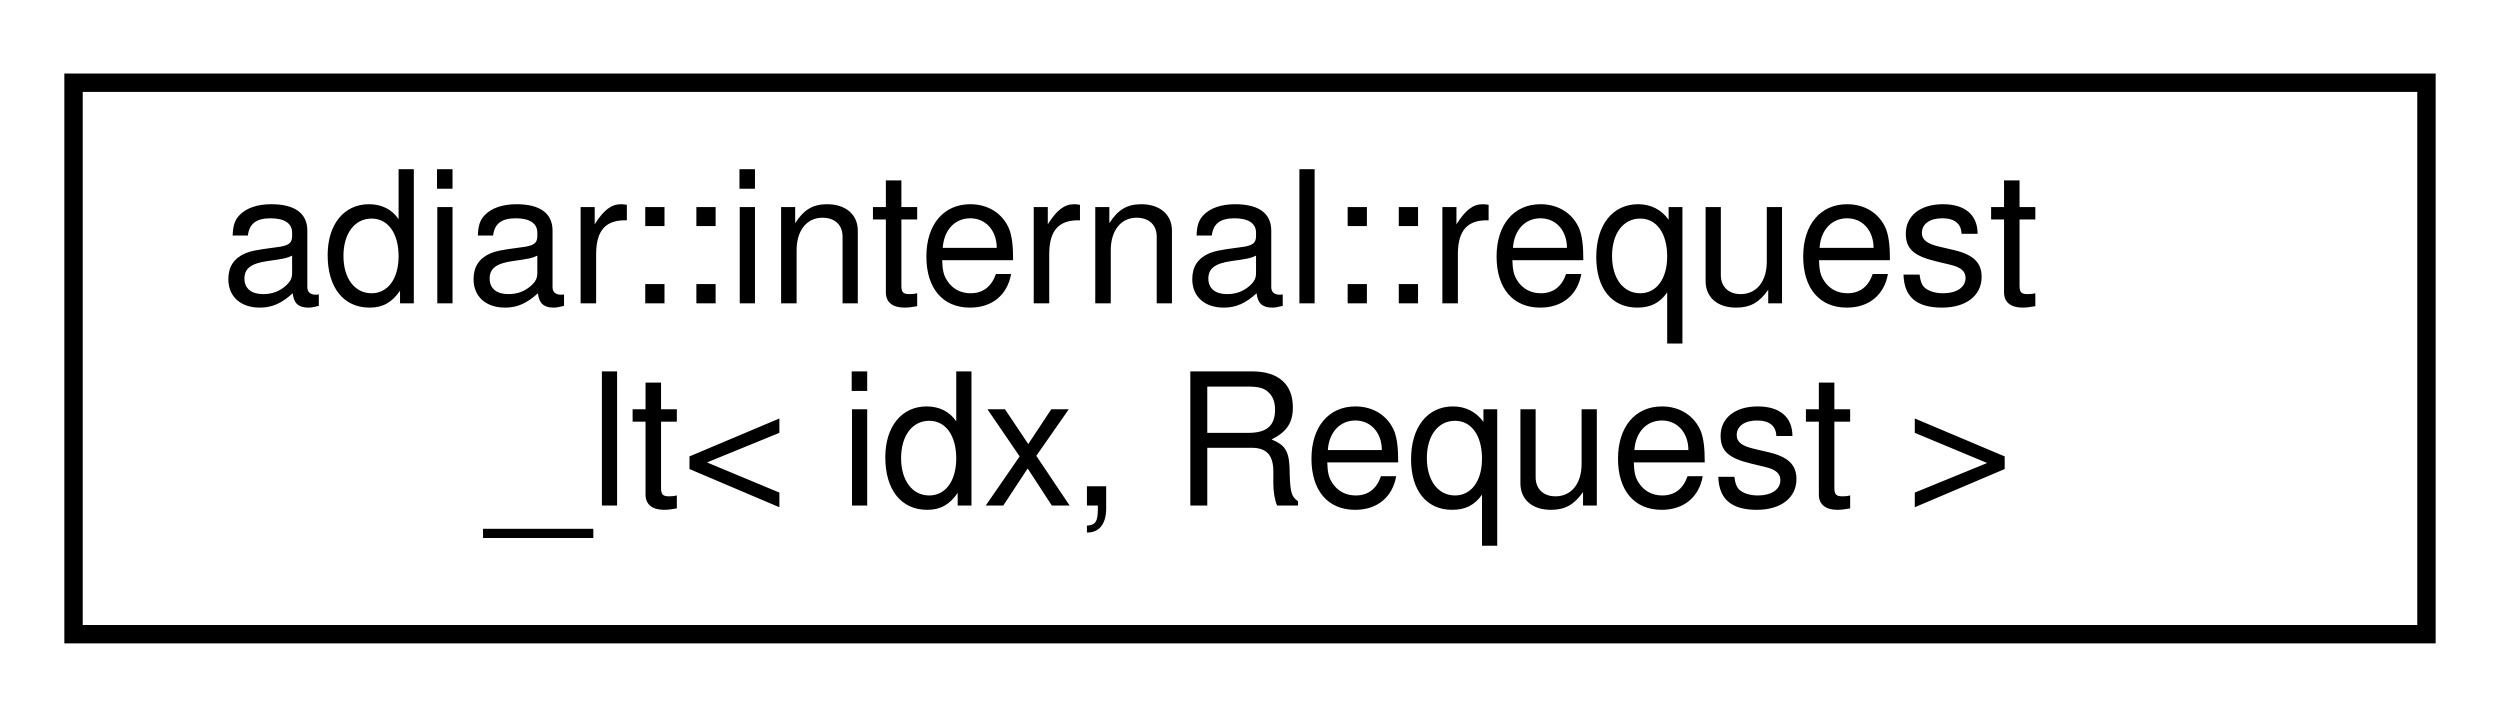
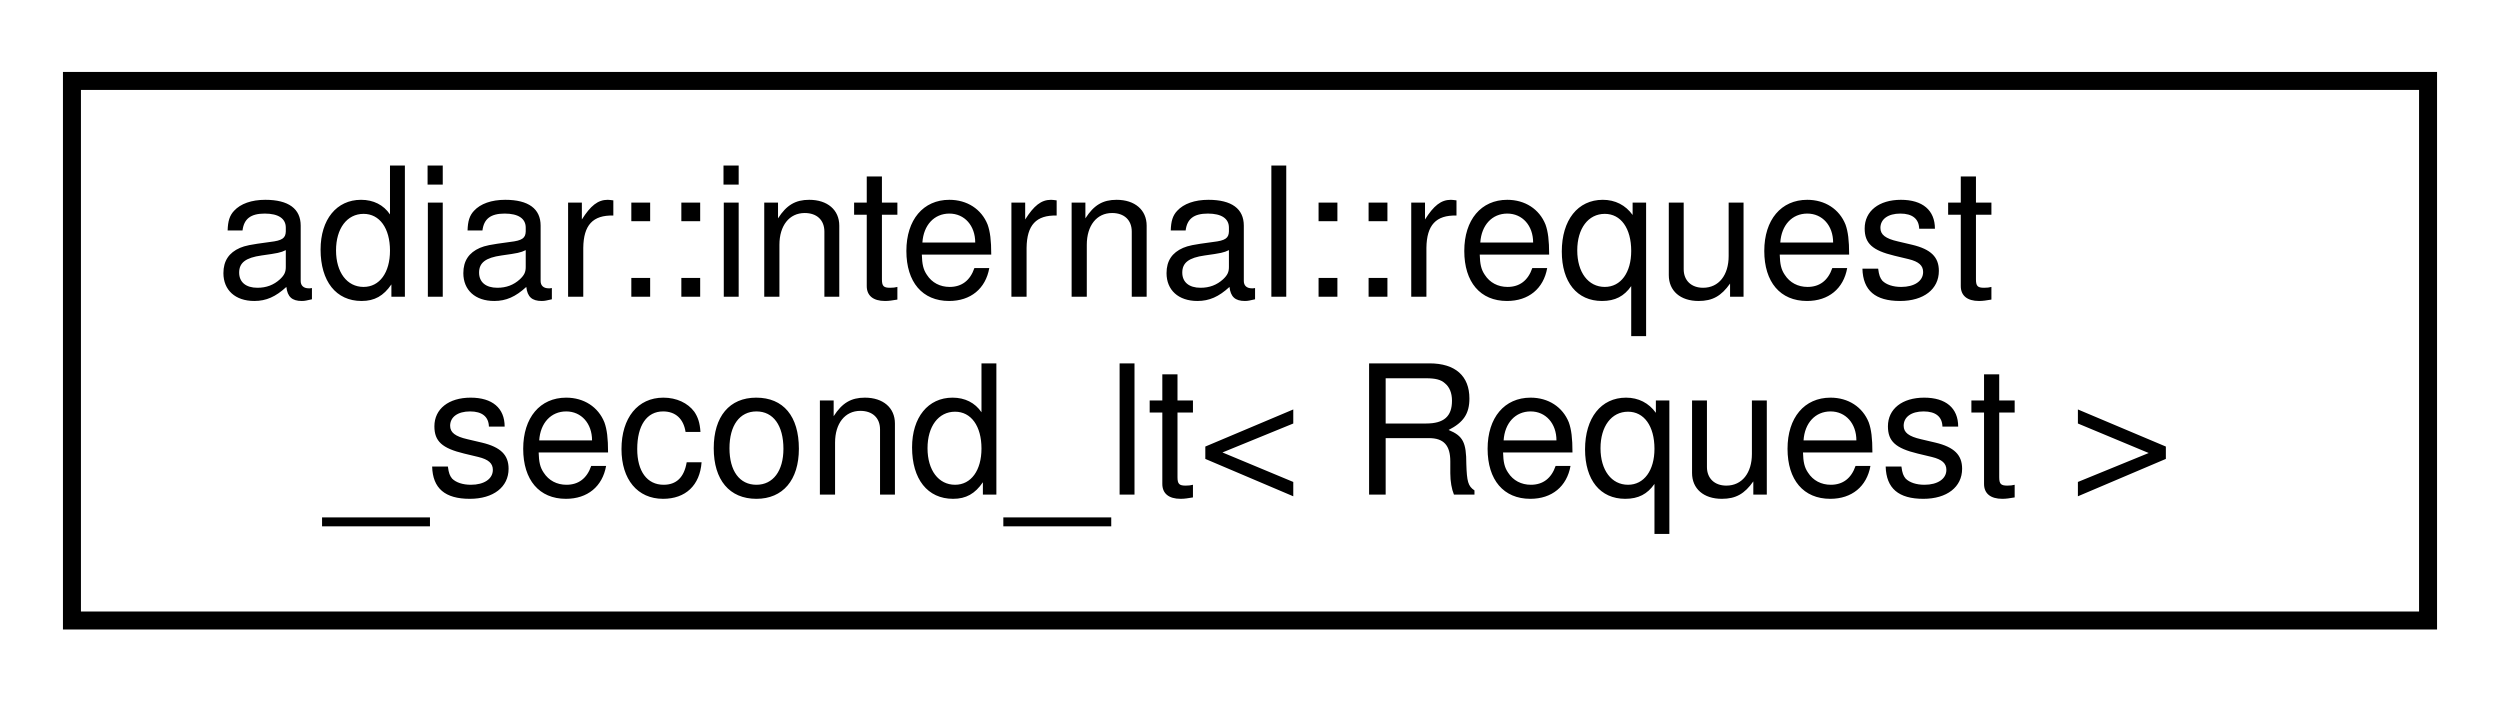
- <svg xmlns="http://www.w3.org/2000/svg" xmlns:xlink="http://www.w3.org/1999/xlink" width="136pt" height="39pt" viewBox="0.00 0.00 136.00 39.00">
+ <svg xmlns="http://www.w3.org/2000/svg" xmlns:xlink="http://www.w3.org/1999/xlink" width="139pt" height="39pt" viewBox="0.00 0.00 139.00 39.00">
  <g id="graph0" class="graph" transform="scale(1 1) rotate(0) translate(4 35)">
    <g id="node1" class="node">
      <g id="a_node1">
-         <a xlink:href="structadiar_1_1internal_1_1request__lt.html" target="_top" xlink:title="Lexicographical ordering of the request's targets.">
-           <polygon fill="none" stroke="black" points="0,-0.5 0,-30.5 128,-30.5 128,-0.5 0,-0.5" />
+         <a xlink:href="structadiar_1_1internal_1_1request__second__lt.html" target="_top" xlink:title="Ordering based on the second target in sorted order.">
+           <polygon fill="none" stroke="black" points="0,-0.5 0,-30.5 131,-30.5 131,-0.5 0,-0.5" />
          <text text-anchor="start" x="8" y="-18.5" font-family="Helvetica,sans-Serif" font-size="10.00">adiar::internal::request</text>
-           <text text-anchor="middle" x="64" y="-7.5" font-family="Helvetica,sans-Serif" font-size="10.00">_lt&lt; idx, Request &gt;</text>
+           <text text-anchor="middle" x="65.5" y="-7.5" font-family="Helvetica,sans-Serif" font-size="10.00">_second_lt&lt; Request &gt;</text>
        </a>
      </g>
    </g>
  </g>
</svg>
